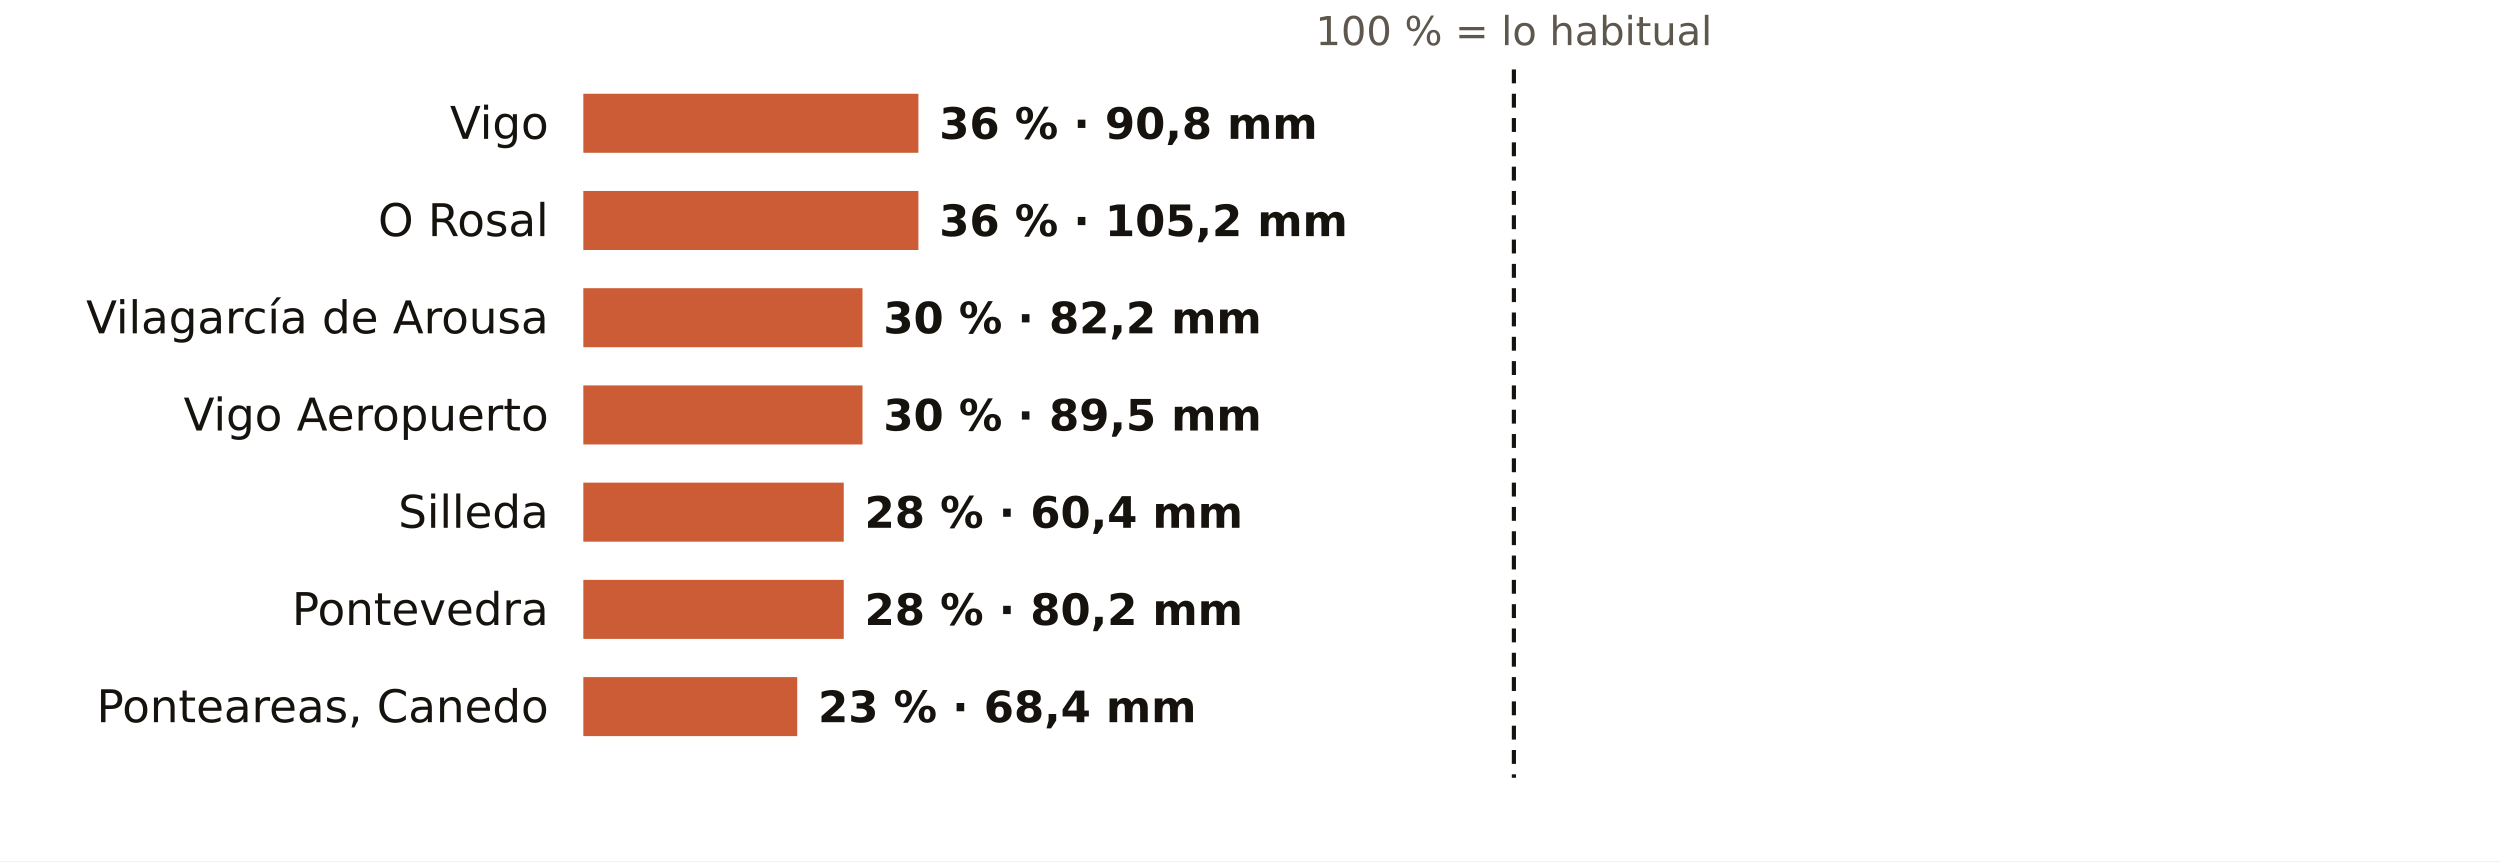
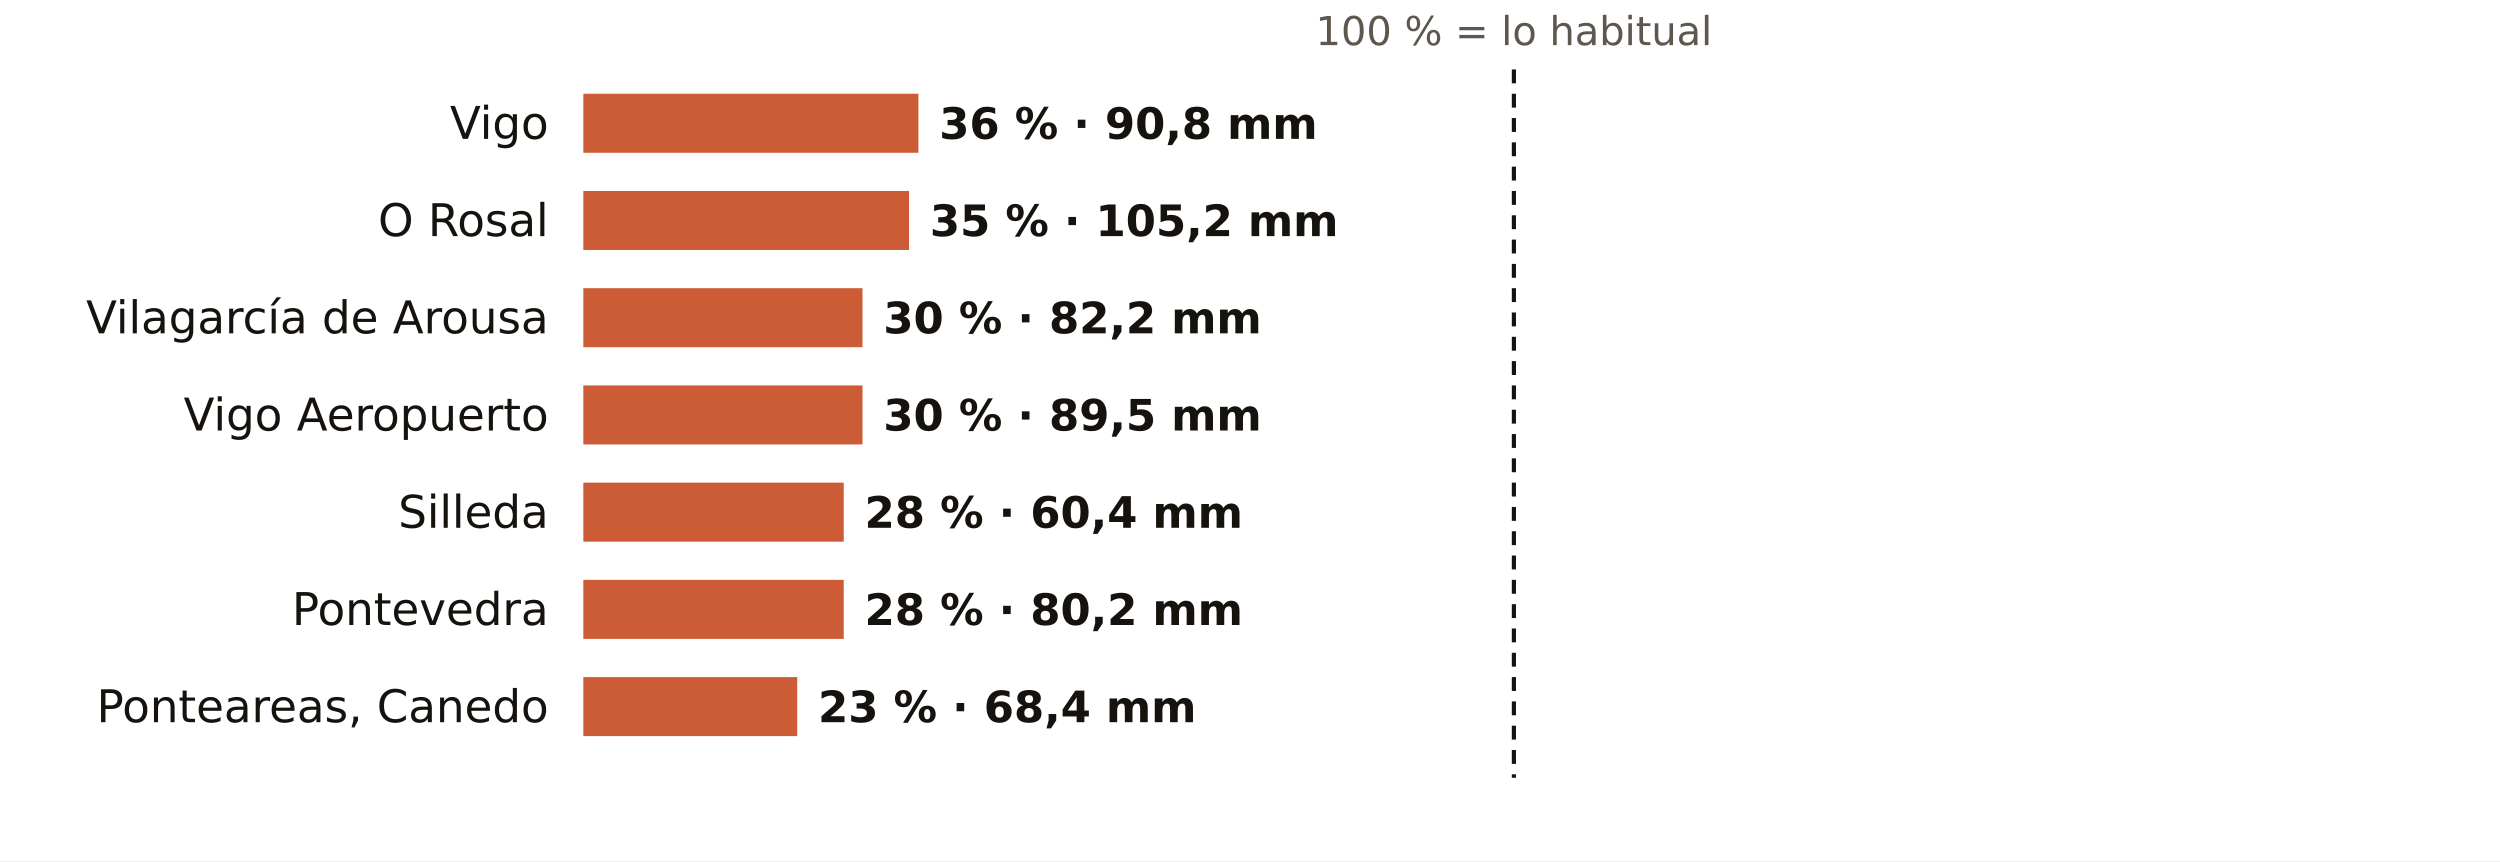
<svg xmlns="http://www.w3.org/2000/svg" viewBox="0 0 720 248" width="720" height="248" role="img" aria-label="El otoño en los pluviómetros de AEMET de Pontevedra: % de lo habitual">
  <rect width="720" height="248" fill="#FFFFFF" />
  <text x="436.0" y="13.0" font-size="11.5" fill="#5E574E" text-anchor="middle" font-weight="400" font-family="Public Sans, DejaVu Sans, Arial, sans-serif">100 % = lo habitual</text>
  <text x="158.0" y="40.0" font-size="13" fill="#16130F" text-anchor="end" font-weight="500" font-family="Public Sans, DejaVu Sans, Arial, sans-serif">Vigo</text>
  <rect x="168" y="27" width="96.5" height="17" fill="#C4461A" opacity="0.88" />
  <text x="270.5" y="40.0" font-size="12.5" fill="#16130F" text-anchor="start" font-weight="600" font-family="Public Sans, DejaVu Sans, Arial, sans-serif">36 % · 90,8 mm</text>
  <text x="158.0" y="68.0" font-size="13" fill="#16130F" text-anchor="end" font-weight="500" font-family="Public Sans, DejaVu Sans, Arial, sans-serif">O Rosal</text>
-   <rect x="168" y="55" width="96.5" height="17" fill="#C4461A" opacity="0.88" />
-   <text x="270.5" y="68.0" font-size="12.5" fill="#16130F" text-anchor="start" font-weight="600" font-family="Public Sans, DejaVu Sans, Arial, sans-serif">36 % · 105,2 mm</text>
+   <rect x="168" y="55" width="93.8" height="17" fill="#C4461A" opacity="0.88" />
+   <text x="267.8" y="68.0" font-size="12.5" fill="#16130F" text-anchor="start" font-weight="600" font-family="Public Sans, DejaVu Sans, Arial, sans-serif">35 % · 105,2 mm</text>
  <text x="158.0" y="96.0" font-size="13" fill="#16130F" text-anchor="end" font-weight="500" font-family="Public Sans, DejaVu Sans, Arial, sans-serif">Vilagarcía de Arousa</text>
  <rect x="168" y="83" width="80.4" height="17" fill="#C4461A" opacity="0.88" />
  <text x="254.4" y="96.0" font-size="12.5" fill="#16130F" text-anchor="start" font-weight="600" font-family="Public Sans, DejaVu Sans, Arial, sans-serif">30 % · 82,2 mm</text>
  <text x="158.0" y="124.0" font-size="13" fill="#16130F" text-anchor="end" font-weight="500" font-family="Public Sans, DejaVu Sans, Arial, sans-serif">Vigo Aeropuerto</text>
  <rect x="168" y="111" width="80.4" height="17" fill="#C4461A" opacity="0.88" />
  <text x="254.4" y="124.0" font-size="12.5" fill="#16130F" text-anchor="start" font-weight="600" font-family="Public Sans, DejaVu Sans, Arial, sans-serif">30 % · 89,5 mm</text>
  <text x="158.0" y="152.0" font-size="13" fill="#16130F" text-anchor="end" font-weight="500" font-family="Public Sans, DejaVu Sans, Arial, sans-serif">Silleda</text>
  <rect x="168" y="139" width="75.0" height="17" fill="#C4461A" opacity="0.88" />
  <text x="249.0" y="152.0" font-size="12.5" fill="#16130F" text-anchor="start" font-weight="600" font-family="Public Sans, DejaVu Sans, Arial, sans-serif">28 % · 60,4 mm</text>
  <text x="158.0" y="180.0" font-size="13" fill="#16130F" text-anchor="end" font-weight="500" font-family="Public Sans, DejaVu Sans, Arial, sans-serif">Pontevedra</text>
  <rect x="168" y="167" width="75.0" height="17" fill="#C4461A" opacity="0.88" />
  <text x="249.0" y="180.0" font-size="12.5" fill="#16130F" text-anchor="start" font-weight="600" font-family="Public Sans, DejaVu Sans, Arial, sans-serif">28 % · 80,2 mm</text>
  <text x="158.0" y="208.0" font-size="13" fill="#16130F" text-anchor="end" font-weight="500" font-family="Public Sans, DejaVu Sans, Arial, sans-serif">Ponteareas, Canedo</text>
  <rect x="168" y="195" width="61.6" height="17" fill="#C4461A" opacity="0.88" />
  <text x="235.6" y="208.0" font-size="12.5" fill="#16130F" text-anchor="start" font-weight="600" font-family="Public Sans, DejaVu Sans, Arial, sans-serif">23 % · 68,4 mm</text>
  <line x1="436.0" x2="436.0" y1="20" y2="224" stroke="#16130F" stroke-width="1.2" stroke-dasharray="4 3" />
</svg>
